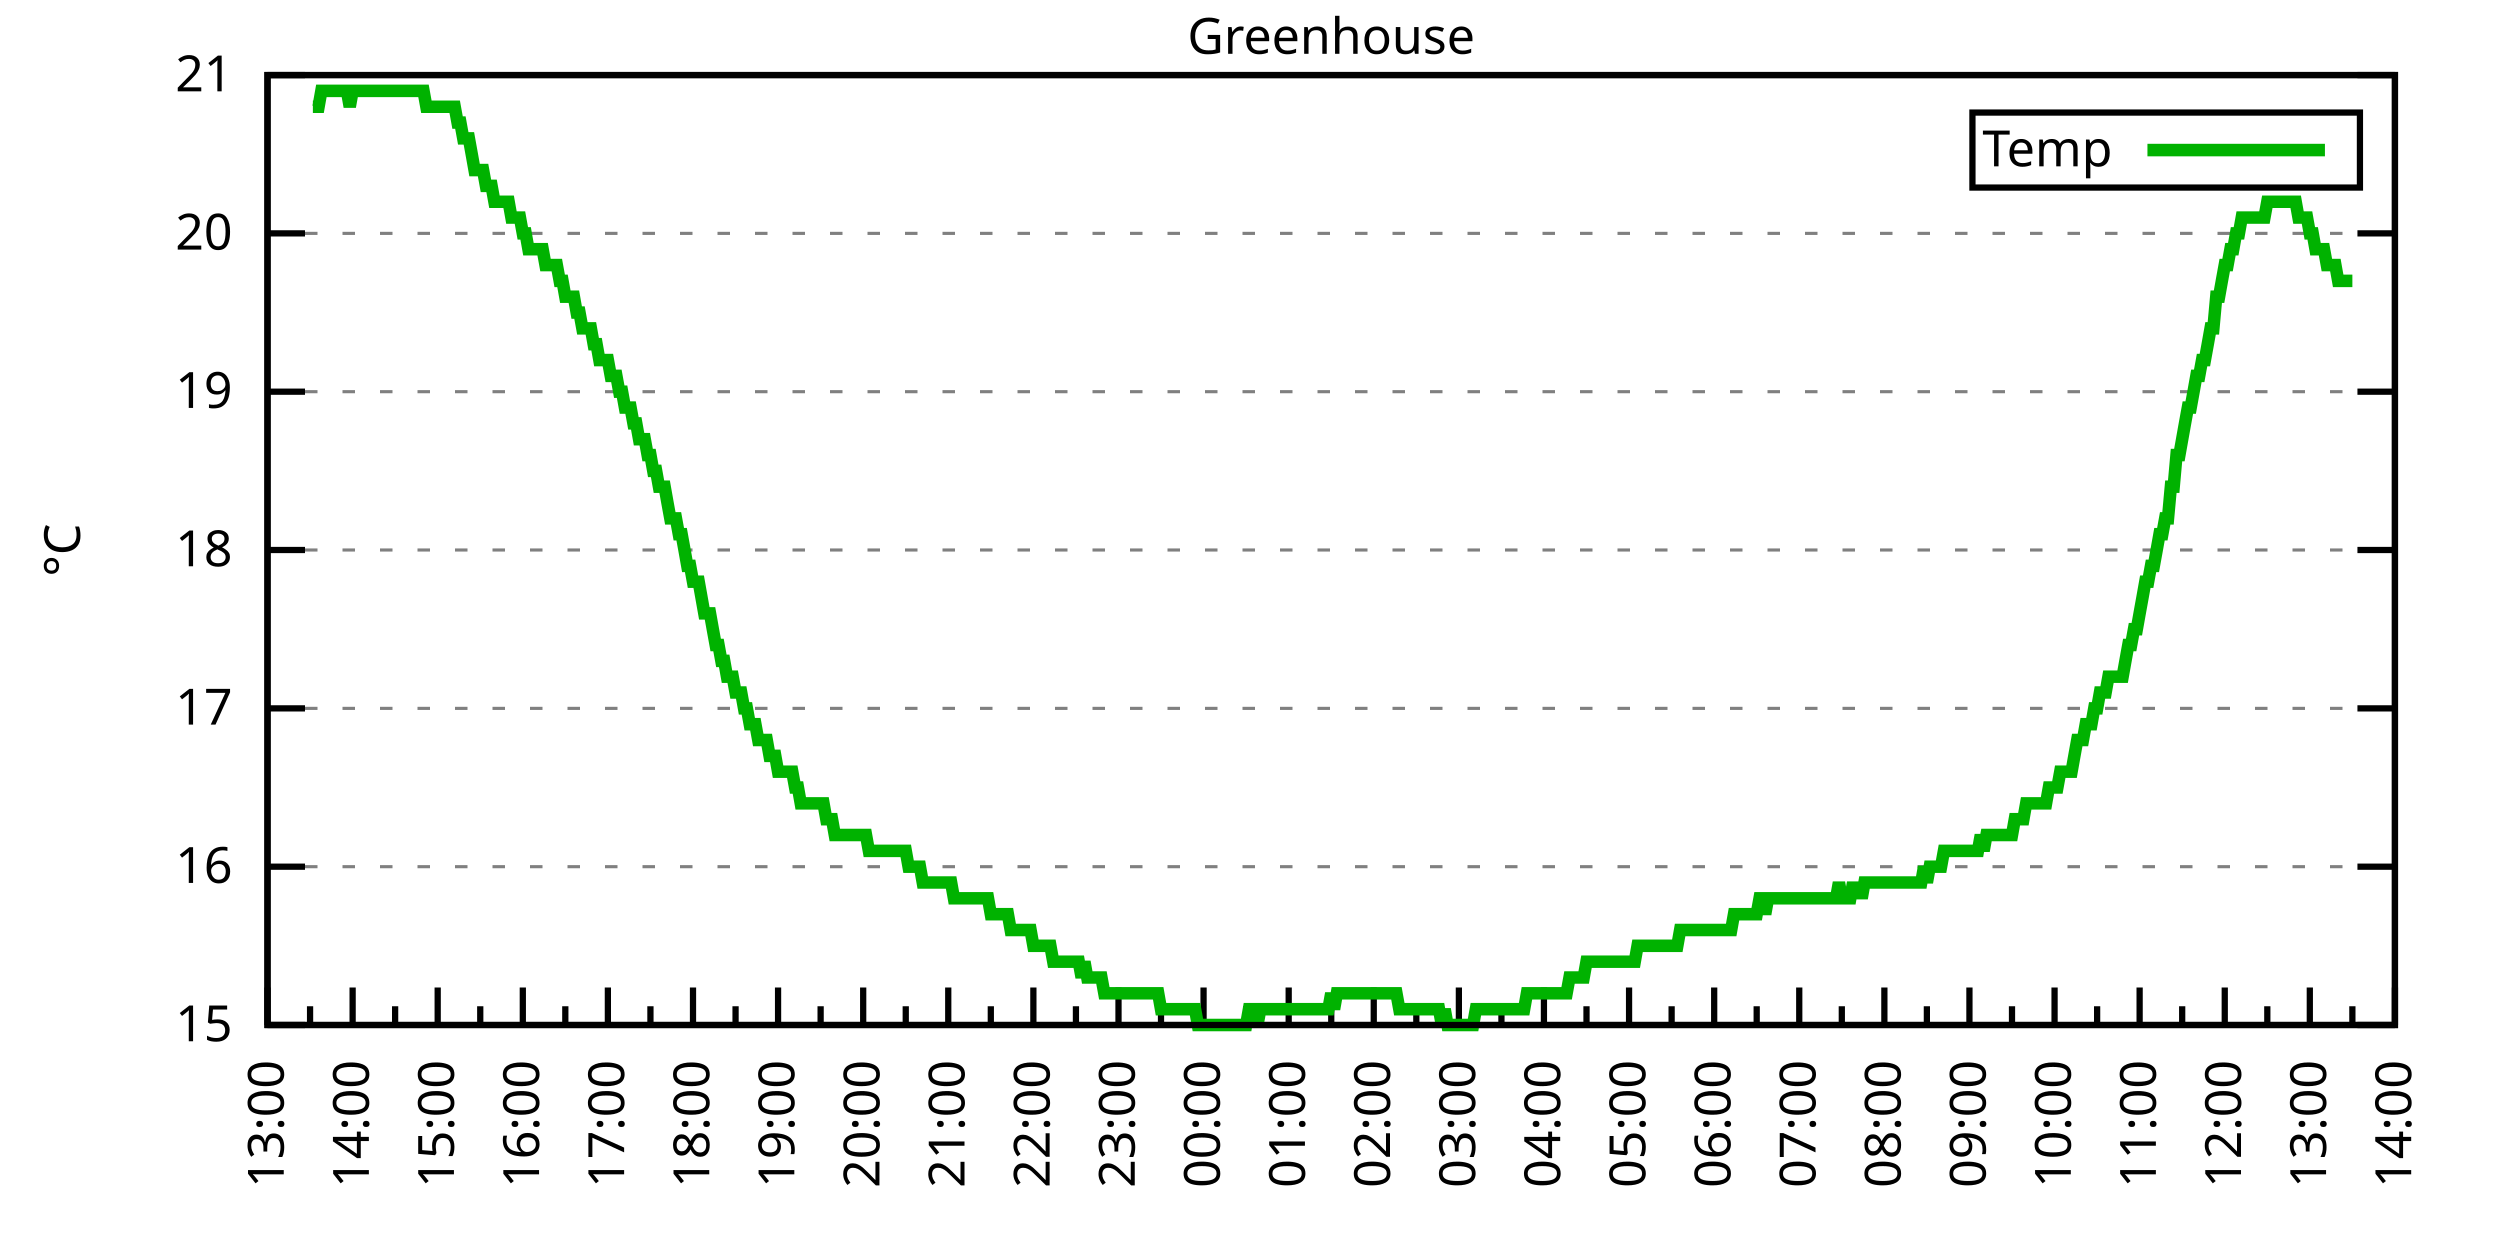
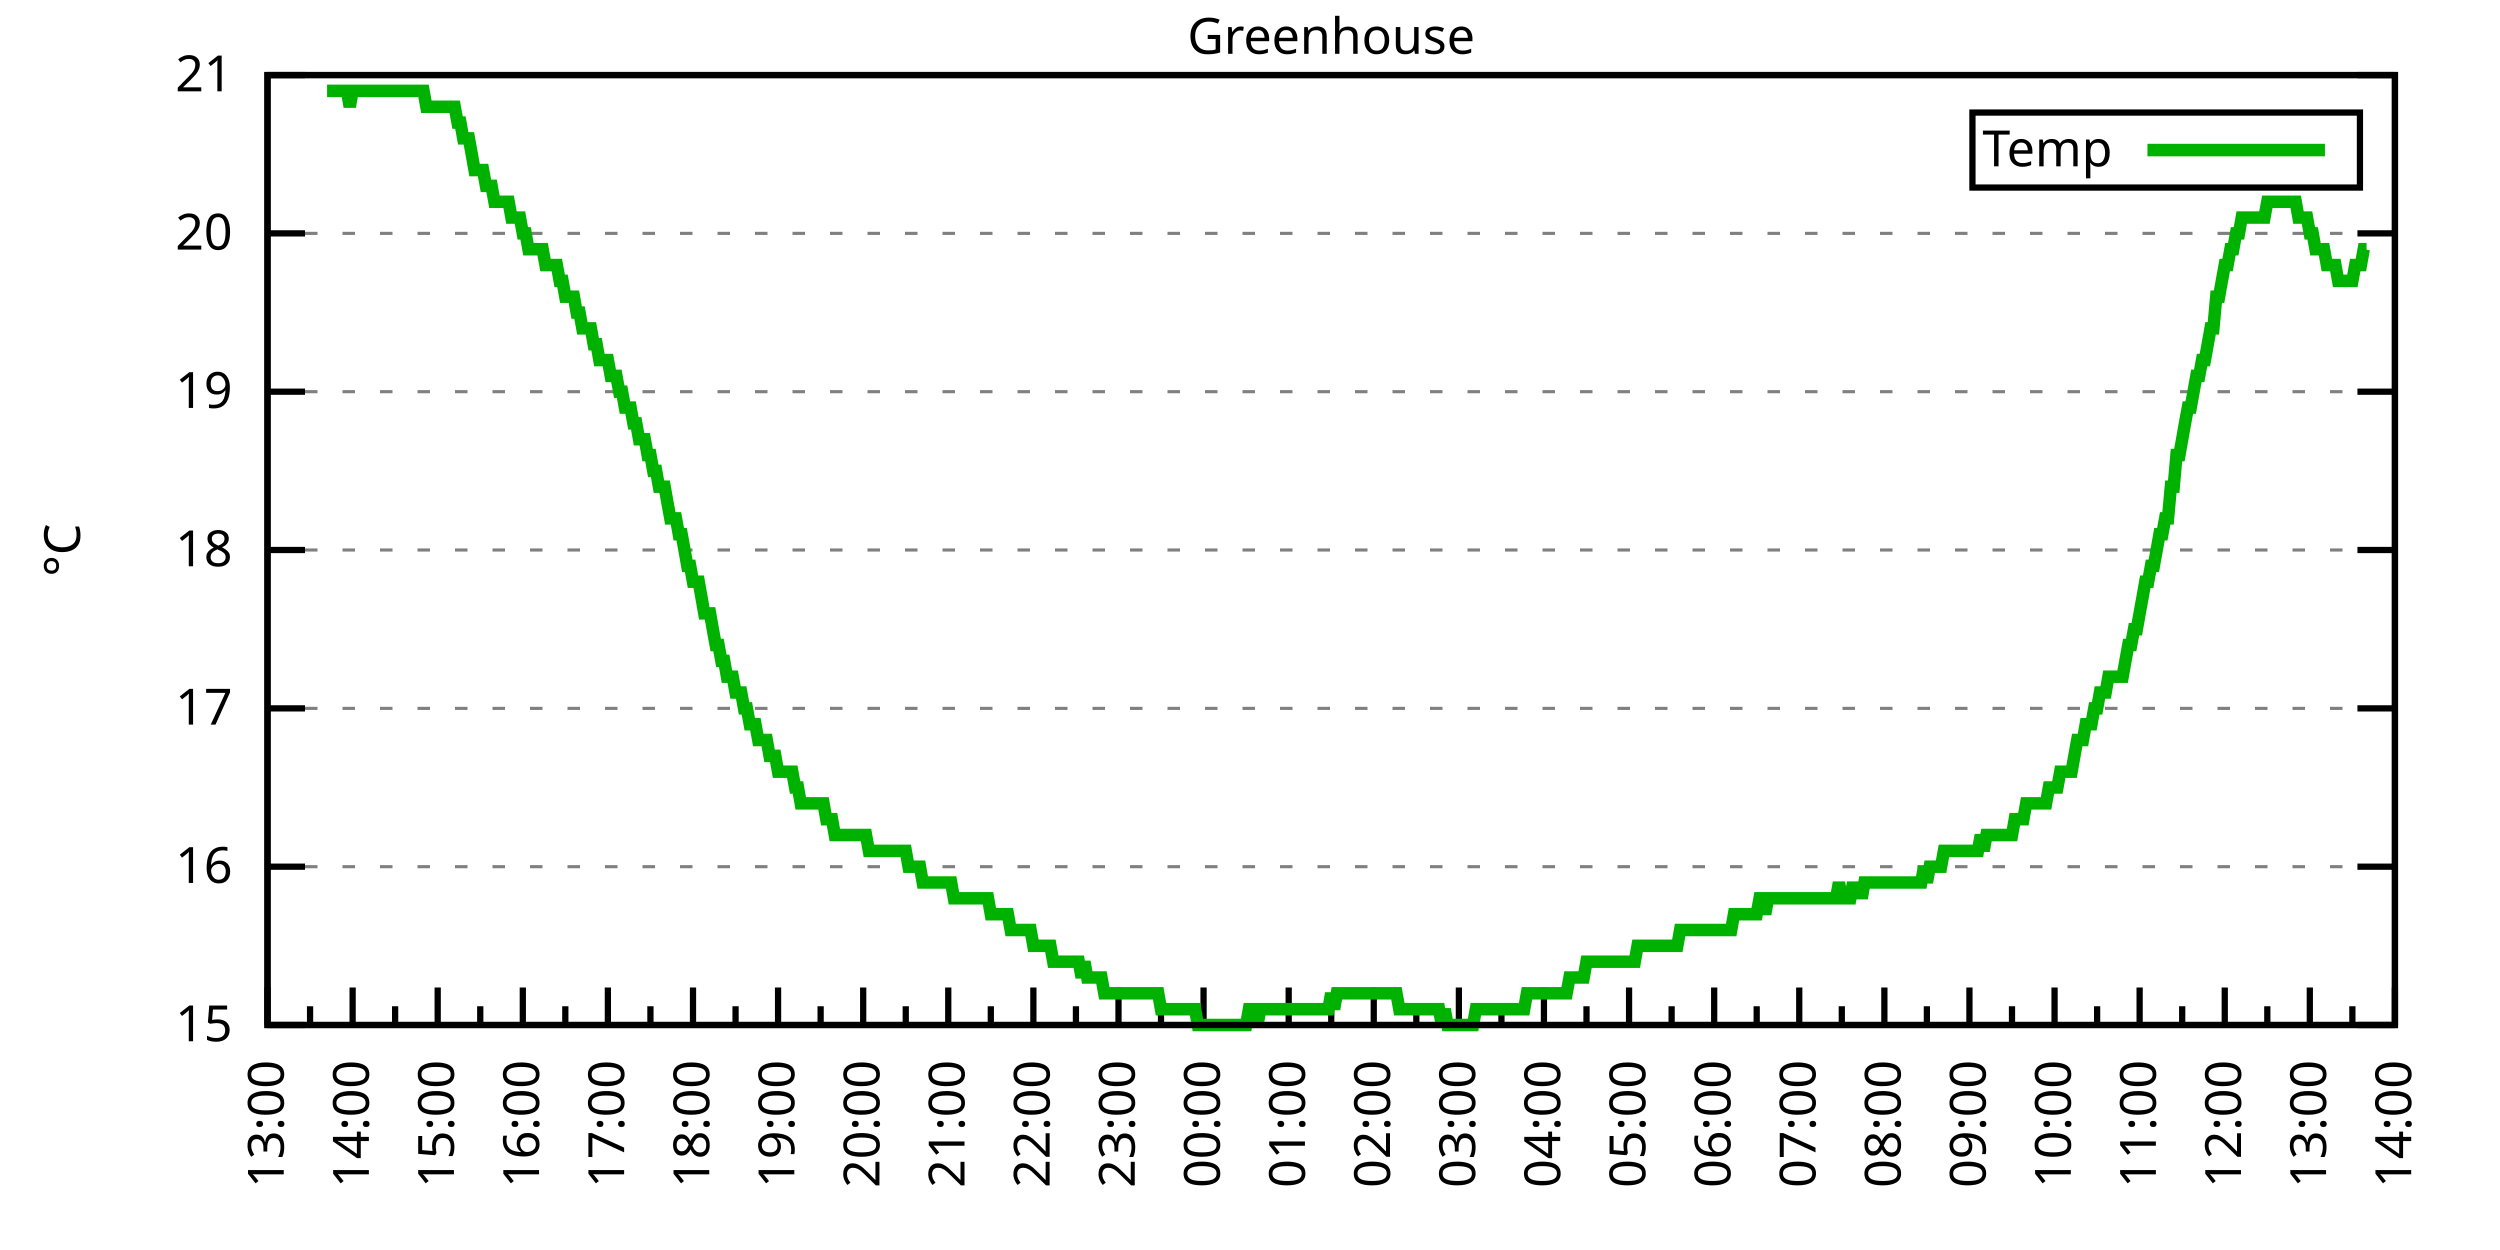
<svg xmlns="http://www.w3.org/2000/svg" xmlns:xlink="http://www.w3.org/1999/xlink" width="400" height="200" viewBox="0 0 400 200">
  <g id="gnuplot_canvas">
    <rect x="0" y="0" width="400" height="200" fill="none" />
    <defs>
      <circle id="gpDot" r="0.5" stroke-width="0.5" stroke="currentColor" />
      <path id="gpPt0" stroke-width="0.333" stroke="currentColor" d="M-1,0 h2 M0,-1 v2" />
      <path id="gpPt1" stroke-width="0.333" stroke="currentColor" d="M-1,-1 L1,1 M1,-1 L-1,1" />
      <path id="gpPt2" stroke-width="0.333" stroke="currentColor" d="M-1,0 L1,0 M0,-1 L0,1 M-1,-1 L1,1 M-1,1 L1,-1" />
      <rect id="gpPt3" stroke-width="0.333" stroke="currentColor" x="-1" y="-1" width="2" height="2" />
      <rect id="gpPt4" stroke-width="0.333" stroke="currentColor" fill="currentColor" x="-1" y="-1" width="2" height="2" />
      <circle id="gpPt5" stroke-width="0.333" stroke="currentColor" cx="0" cy="0" r="1" />
      <use xlink:href="#gpPt5" id="gpPt6" fill="currentColor" stroke="none" />
      <path id="gpPt7" stroke-width="0.333" stroke="currentColor" d="M0,-1.33 L-1.33,0.67 L1.33,0.67 z" />
      <use xlink:href="#gpPt7" id="gpPt8" fill="currentColor" stroke="none" />
      <use xlink:href="#gpPt7" id="gpPt9" stroke="currentColor" transform="rotate(180)" />
      <use xlink:href="#gpPt9" id="gpPt10" fill="currentColor" stroke="none" />
      <use xlink:href="#gpPt3" id="gpPt11" stroke="currentColor" transform="rotate(45)" />
      <use xlink:href="#gpPt11" id="gpPt12" fill="currentColor" stroke="none" />
      <path id="gpPt13" stroke-width="0.333" stroke="currentColor" d="M0,1.330 L1.265,0.411 L0.782,-1.067 L-0.782,-1.076 L-1.265,0.411 z" />
      <use xlink:href="#gpPt13" id="gpPt14" fill="currentColor" stroke="none" />
      <filter id="textbox" filterUnits="objectBoundingBox" x="0" y="0" height="1" width="1">
        <feFlood flood-color="white" flood-opacity="1" result="bgnd" />
        <feComposite in="SourceGraphic" in2="bgnd" operator="atop" />
      </filter>
      <filter id="greybox" filterUnits="objectBoundingBox" x="0" y="0" height="1" width="1">
        <feFlood flood-color="lightgrey" flood-opacity="1" result="grey" />
        <feComposite in="SourceGraphic" in2="grey" operator="atop" />
      </filter>
    </defs>
    <g fill="none" color="white" stroke="currentColor" stroke-width="1.00" stroke-linecap="butt" stroke-linejoin="miter">
</g>
    <g fill="none" color="black" stroke="currentColor" stroke-width="1.00" stroke-linecap="butt" stroke-linejoin="miter">
      <g stroke="none" shape-rendering="crispEdges">
        <polygon fill="rgb(255, 255, 255)" points="42.80,164.00 383.18,164.00 383.18,12.02 42.80,12.02 " />
      </g>
    </g>
    <g fill="none" color="black" stroke="currentColor" stroke-width="1.00" stroke-linecap="butt" stroke-linejoin="miter">
</g>
    <g fill="none" color="black" stroke="black" stroke-width="0.50" stroke-linecap="butt" stroke-linejoin="miter">
</g>
    <g fill="none" color="gray" stroke="currentColor" stroke-width="0.50" stroke-linecap="butt" stroke-linejoin="miter">
      <path stroke="gray" stroke-dasharray="2,4" class="gridline" d="M42.80,164.00 L383.19,164.00  " />
    </g>
    <g fill="none" color="gray" stroke="gray" stroke-width="1.00" stroke-linecap="butt" stroke-linejoin="miter">
</g>
    <g fill="none" color="black" stroke="currentColor" stroke-width="1.00" stroke-linecap="butt" stroke-linejoin="miter">
      <path stroke="black" d="M42.80,164.00 L48.80,164.00 M383.19,164.00 L377.19,164.00  " />
      <g transform="translate(37.20,166.60)" stroke="none" fill="black" font-family="Sans" font-size="8.00" text-anchor="end">
        <text>
          <tspan font-family="Sans"> 15</tspan>
        </text>
      </g>
    </g>
    <g fill="none" color="black" stroke="currentColor" stroke-width="1.00" stroke-linecap="butt" stroke-linejoin="miter">
</g>
    <g fill="none" color="black" stroke="black" stroke-width="0.50" stroke-linecap="butt" stroke-linejoin="miter">
</g>
    <g fill="none" color="gray" stroke="currentColor" stroke-width="0.50" stroke-linecap="butt" stroke-linejoin="miter">
      <path stroke="gray" stroke-dasharray="2,4" class="gridline" d="M42.80,138.67 L383.19,138.67  " />
    </g>
    <g fill="none" color="gray" stroke="gray" stroke-width="1.00" stroke-linecap="butt" stroke-linejoin="miter">
</g>
    <g fill="none" color="black" stroke="currentColor" stroke-width="1.00" stroke-linecap="butt" stroke-linejoin="miter">
      <path stroke="black" d="M42.80,138.67 L48.80,138.67 M383.19,138.67 L377.19,138.67  " />
      <g transform="translate(37.20,141.27)" stroke="none" fill="black" font-family="Sans" font-size="8.00" text-anchor="end">
        <text>
          <tspan font-family="Sans"> 16</tspan>
        </text>
      </g>
    </g>
    <g fill="none" color="black" stroke="currentColor" stroke-width="1.00" stroke-linecap="butt" stroke-linejoin="miter">
</g>
    <g fill="none" color="black" stroke="black" stroke-width="0.50" stroke-linecap="butt" stroke-linejoin="miter">
</g>
    <g fill="none" color="gray" stroke="currentColor" stroke-width="0.50" stroke-linecap="butt" stroke-linejoin="miter">
      <path stroke="gray" stroke-dasharray="2,4" class="gridline" d="M42.80,113.34 L383.19,113.34  " />
    </g>
    <g fill="none" color="gray" stroke="gray" stroke-width="1.00" stroke-linecap="butt" stroke-linejoin="miter">
</g>
    <g fill="none" color="black" stroke="currentColor" stroke-width="1.00" stroke-linecap="butt" stroke-linejoin="miter">
      <path stroke="black" d="M42.80,113.34 L48.80,113.34 M383.19,113.34 L377.19,113.34  " />
      <g transform="translate(37.20,115.94)" stroke="none" fill="black" font-family="Sans" font-size="8.00" text-anchor="end">
        <text>
          <tspan font-family="Sans"> 17</tspan>
        </text>
      </g>
    </g>
    <g fill="none" color="black" stroke="currentColor" stroke-width="1.00" stroke-linecap="butt" stroke-linejoin="miter">
</g>
    <g fill="none" color="black" stroke="black" stroke-width="0.50" stroke-linecap="butt" stroke-linejoin="miter">
</g>
    <g fill="none" color="gray" stroke="currentColor" stroke-width="0.50" stroke-linecap="butt" stroke-linejoin="miter">
      <path stroke="gray" stroke-dasharray="2,4" class="gridline" d="M42.80,88.00 L383.19,88.00  " />
    </g>
    <g fill="none" color="gray" stroke="gray" stroke-width="1.00" stroke-linecap="butt" stroke-linejoin="miter">
</g>
    <g fill="none" color="black" stroke="currentColor" stroke-width="1.00" stroke-linecap="butt" stroke-linejoin="miter">
      <path stroke="black" d="M42.80,88.00 L48.80,88.00 M383.19,88.00 L377.19,88.00  " />
      <g transform="translate(37.20,90.60)" stroke="none" fill="black" font-family="Sans" font-size="8.00" text-anchor="end">
        <text>
          <tspan font-family="Sans"> 18</tspan>
        </text>
      </g>
    </g>
    <g fill="none" color="black" stroke="currentColor" stroke-width="1.00" stroke-linecap="butt" stroke-linejoin="miter">
</g>
    <g fill="none" color="black" stroke="black" stroke-width="0.50" stroke-linecap="butt" stroke-linejoin="miter">
</g>
    <g fill="none" color="gray" stroke="currentColor" stroke-width="0.50" stroke-linecap="butt" stroke-linejoin="miter">
      <path stroke="gray" stroke-dasharray="2,4" class="gridline" d="M42.80,62.67 L383.19,62.67  " />
    </g>
    <g fill="none" color="gray" stroke="gray" stroke-width="1.00" stroke-linecap="butt" stroke-linejoin="miter">
</g>
    <g fill="none" color="black" stroke="currentColor" stroke-width="1.00" stroke-linecap="butt" stroke-linejoin="miter">
      <path stroke="black" d="M42.80,62.67 L48.80,62.67 M383.19,62.67 L377.19,62.67  " />
      <g transform="translate(37.20,65.27)" stroke="none" fill="black" font-family="Sans" font-size="8.00" text-anchor="end">
        <text>
          <tspan font-family="Sans"> 19</tspan>
        </text>
      </g>
    </g>
    <g fill="none" color="black" stroke="currentColor" stroke-width="1.00" stroke-linecap="butt" stroke-linejoin="miter">
</g>
    <g fill="none" color="black" stroke="black" stroke-width="0.50" stroke-linecap="butt" stroke-linejoin="miter">
</g>
    <g fill="none" color="gray" stroke="currentColor" stroke-width="0.50" stroke-linecap="butt" stroke-linejoin="miter">
      <path stroke="gray" stroke-dasharray="2,4" class="gridline" d="M42.80,37.34 L383.19,37.34  " />
    </g>
    <g fill="none" color="gray" stroke="gray" stroke-width="1.00" stroke-linecap="butt" stroke-linejoin="miter">
</g>
    <g fill="none" color="black" stroke="currentColor" stroke-width="1.00" stroke-linecap="butt" stroke-linejoin="miter">
      <path stroke="black" d="M42.80,37.34 L48.80,37.34 M383.19,37.34 L377.19,37.34  " />
      <g transform="translate(37.20,39.94)" stroke="none" fill="black" font-family="Sans" font-size="8.00" text-anchor="end">
        <text>
          <tspan font-family="Sans"> 20</tspan>
        </text>
      </g>
    </g>
    <g fill="none" color="black" stroke="currentColor" stroke-width="1.00" stroke-linecap="butt" stroke-linejoin="miter">
</g>
    <g fill="none" color="black" stroke="black" stroke-width="0.50" stroke-linecap="butt" stroke-linejoin="miter">
</g>
    <g fill="none" color="gray" stroke="currentColor" stroke-width="0.50" stroke-linecap="butt" stroke-linejoin="miter">
      <path stroke="gray" stroke-dasharray="2,4" class="gridline" d="M42.80,12.01 L383.19,12.01  " />
    </g>
    <g fill="none" color="gray" stroke="gray" stroke-width="1.00" stroke-linecap="butt" stroke-linejoin="miter">
</g>
    <g fill="none" color="black" stroke="currentColor" stroke-width="1.00" stroke-linecap="butt" stroke-linejoin="miter">
      <path stroke="black" d="M42.80,12.01 L48.80,12.01 M383.19,12.01 L377.19,12.01  " />
      <g transform="translate(37.20,14.61)" stroke="none" fill="black" font-family="Sans" font-size="8.00" text-anchor="end">
        <text>
          <tspan font-family="Sans"> 21</tspan>
        </text>
      </g>
    </g>
    <g fill="none" color="black" stroke="currentColor" stroke-width="1.00" stroke-linecap="butt" stroke-linejoin="miter">
      <path stroke="black" d="M42.80,164.00 L42.80,158.00  " />
      <g transform="translate(45.40,169.60) rotate(270)" stroke="none" fill="black" font-family="Sans" font-size="8.00" text-anchor="end">
        <text>
          <tspan font-family="Sans">13:00</tspan>
        </text>
      </g>
    </g>
    <g fill="none" color="black" stroke="currentColor" stroke-width="1.00" stroke-linecap="butt" stroke-linejoin="miter">
      <path stroke="black" d="M49.61,164.00 L49.61,161.00 M56.42,164.00 L56.42,158.00  " />
      <g transform="translate(59.02,169.60) rotate(270)" stroke="none" fill="black" font-family="Sans" font-size="8.00" text-anchor="end">
        <text>
          <tspan font-family="Sans">14:00</tspan>
        </text>
      </g>
    </g>
    <g fill="none" color="black" stroke="currentColor" stroke-width="1.00" stroke-linecap="butt" stroke-linejoin="miter">
      <path stroke="black" d="M63.22,164.00 L63.22,161.00 M70.03,164.00 L70.03,158.00  " />
      <g transform="translate(72.63,169.60) rotate(270)" stroke="none" fill="black" font-family="Sans" font-size="8.00" text-anchor="end">
        <text>
          <tspan font-family="Sans">15:00</tspan>
        </text>
      </g>
    </g>
    <g fill="none" color="black" stroke="currentColor" stroke-width="1.00" stroke-linecap="butt" stroke-linejoin="miter">
      <path stroke="black" d="M76.84,164.00 L76.84,161.00 M83.65,164.00 L83.65,158.00  " />
      <g transform="translate(86.25,169.60) rotate(270)" stroke="none" fill="black" font-family="Sans" font-size="8.00" text-anchor="end">
        <text>
          <tspan font-family="Sans">16:00</tspan>
        </text>
      </g>
    </g>
    <g fill="none" color="black" stroke="currentColor" stroke-width="1.00" stroke-linecap="butt" stroke-linejoin="miter">
      <path stroke="black" d="M90.45,164.00 L90.45,161.00 M97.26,164.00 L97.26,158.00  " />
      <g transform="translate(99.86,169.60) rotate(270)" stroke="none" fill="black" font-family="Sans" font-size="8.00" text-anchor="end">
        <text>
          <tspan font-family="Sans">17:00</tspan>
        </text>
      </g>
    </g>
    <g fill="none" color="black" stroke="currentColor" stroke-width="1.00" stroke-linecap="butt" stroke-linejoin="miter">
      <path stroke="black" d="M104.07,164.00 L104.07,161.00 M110.88,164.00 L110.88,158.00  " />
      <g transform="translate(113.48,169.60) rotate(270)" stroke="none" fill="black" font-family="Sans" font-size="8.00" text-anchor="end">
        <text>
          <tspan font-family="Sans">18:00</tspan>
        </text>
      </g>
    </g>
    <g fill="none" color="black" stroke="currentColor" stroke-width="1.00" stroke-linecap="butt" stroke-linejoin="miter">
      <path stroke="black" d="M117.69,164.00 L117.69,161.00 M124.49,164.00 L124.49,158.00  " />
      <g transform="translate(127.09,169.60) rotate(270)" stroke="none" fill="black" font-family="Sans" font-size="8.00" text-anchor="end">
        <text>
          <tspan font-family="Sans">19:00</tspan>
        </text>
      </g>
    </g>
    <g fill="none" color="black" stroke="currentColor" stroke-width="1.00" stroke-linecap="butt" stroke-linejoin="miter">
      <path stroke="black" d="M131.30,164.00 L131.30,161.00 M138.11,164.00 L138.11,158.00  " />
      <g transform="translate(140.71,169.60) rotate(270)" stroke="none" fill="black" font-family="Sans" font-size="8.00" text-anchor="end">
        <text>
          <tspan font-family="Sans">20:00</tspan>
        </text>
      </g>
    </g>
    <g fill="none" color="black" stroke="currentColor" stroke-width="1.00" stroke-linecap="butt" stroke-linejoin="miter">
      <path stroke="black" d="M144.92,164.00 L144.92,161.00 M151.72,164.00 L151.72,158.00  " />
      <g transform="translate(154.32,169.60) rotate(270)" stroke="none" fill="black" font-family="Sans" font-size="8.00" text-anchor="end">
        <text>
          <tspan font-family="Sans">21:00</tspan>
        </text>
      </g>
    </g>
    <g fill="none" color="black" stroke="currentColor" stroke-width="1.00" stroke-linecap="butt" stroke-linejoin="miter">
      <path stroke="black" d="M158.53,164.00 L158.53,161.00 M165.34,164.00 L165.34,158.00  " />
      <g transform="translate(167.94,169.60) rotate(270)" stroke="none" fill="black" font-family="Sans" font-size="8.00" text-anchor="end">
        <text>
          <tspan font-family="Sans">22:00</tspan>
        </text>
      </g>
    </g>
    <g fill="none" color="black" stroke="currentColor" stroke-width="1.00" stroke-linecap="butt" stroke-linejoin="miter">
      <path stroke="black" d="M172.15,164.00 L172.15,161.00 M178.96,164.00 L178.96,158.00  " />
      <g transform="translate(181.56,169.60) rotate(270)" stroke="none" fill="black" font-family="Sans" font-size="8.00" text-anchor="end">
        <text>
          <tspan font-family="Sans">23:00</tspan>
        </text>
      </g>
    </g>
    <g fill="none" color="black" stroke="currentColor" stroke-width="1.00" stroke-linecap="butt" stroke-linejoin="miter">
      <path stroke="black" d="M185.76,164.00 L185.76,161.00 M192.57,164.00 L192.57,158.00  " />
      <g transform="translate(195.17,169.60) rotate(270)" stroke="none" fill="black" font-family="Sans" font-size="8.00" text-anchor="end">
        <text>
          <tspan font-family="Sans">00:00</tspan>
        </text>
      </g>
    </g>
    <g fill="none" color="black" stroke="currentColor" stroke-width="1.00" stroke-linecap="butt" stroke-linejoin="miter">
      <path stroke="black" d="M199.38,164.00 L199.38,161.00 M206.19,164.00 L206.19,158.00  " />
      <g transform="translate(208.79,169.60) rotate(270)" stroke="none" fill="black" font-family="Sans" font-size="8.00" text-anchor="end">
        <text>
          <tspan font-family="Sans">01:00</tspan>
        </text>
      </g>
    </g>
    <g fill="none" color="black" stroke="currentColor" stroke-width="1.00" stroke-linecap="butt" stroke-linejoin="miter">
      <path stroke="black" d="M213.00,164.00 L213.00,161.00 M219.80,164.00 L219.80,158.00  " />
      <g transform="translate(222.40,169.60) rotate(270)" stroke="none" fill="black" font-family="Sans" font-size="8.00" text-anchor="end">
        <text>
          <tspan font-family="Sans">02:00</tspan>
        </text>
      </g>
    </g>
    <g fill="none" color="black" stroke="currentColor" stroke-width="1.00" stroke-linecap="butt" stroke-linejoin="miter">
      <path stroke="black" d="M226.61,164.00 L226.61,161.00 M233.42,164.00 L233.42,158.00  " />
      <g transform="translate(236.02,169.60) rotate(270)" stroke="none" fill="black" font-family="Sans" font-size="8.00" text-anchor="end">
        <text>
          <tspan font-family="Sans">03:00</tspan>
        </text>
      </g>
    </g>
    <g fill="none" color="black" stroke="currentColor" stroke-width="1.00" stroke-linecap="butt" stroke-linejoin="miter">
      <path stroke="black" d="M240.23,164.00 L240.23,161.00 M247.03,164.00 L247.03,158.00  " />
      <g transform="translate(249.63,169.60) rotate(270)" stroke="none" fill="black" font-family="Sans" font-size="8.00" text-anchor="end">
        <text>
          <tspan font-family="Sans">04:00</tspan>
        </text>
      </g>
    </g>
    <g fill="none" color="black" stroke="currentColor" stroke-width="1.00" stroke-linecap="butt" stroke-linejoin="miter">
      <path stroke="black" d="M253.84,164.00 L253.84,161.00 M260.65,164.00 L260.65,158.00  " />
      <g transform="translate(263.25,169.60) rotate(270)" stroke="none" fill="black" font-family="Sans" font-size="8.00" text-anchor="end">
        <text>
          <tspan font-family="Sans">05:00</tspan>
        </text>
      </g>
    </g>
    <g fill="none" color="black" stroke="currentColor" stroke-width="1.00" stroke-linecap="butt" stroke-linejoin="miter">
      <path stroke="black" d="M267.46,164.00 L267.46,161.00 M274.27,164.00 L274.27,158.00  " />
      <g transform="translate(276.87,169.60) rotate(270)" stroke="none" fill="black" font-family="Sans" font-size="8.00" text-anchor="end">
        <text>
          <tspan font-family="Sans">06:00</tspan>
        </text>
      </g>
    </g>
    <g fill="none" color="black" stroke="currentColor" stroke-width="1.00" stroke-linecap="butt" stroke-linejoin="miter">
      <path stroke="black" d="M281.07,164.00 L281.07,161.00 M287.88,164.00 L287.88,158.00  " />
      <g transform="translate(290.48,169.60) rotate(270)" stroke="none" fill="black" font-family="Sans" font-size="8.00" text-anchor="end">
        <text>
          <tspan font-family="Sans">07:00</tspan>
        </text>
      </g>
    </g>
    <g fill="none" color="black" stroke="currentColor" stroke-width="1.00" stroke-linecap="butt" stroke-linejoin="miter">
      <path stroke="black" d="M294.69,164.00 L294.69,161.00 M301.50,164.00 L301.50,158.00  " />
      <g transform="translate(304.10,169.60) rotate(270)" stroke="none" fill="black" font-family="Sans" font-size="8.00" text-anchor="end">
        <text>
          <tspan font-family="Sans">08:00</tspan>
        </text>
      </g>
    </g>
    <g fill="none" color="black" stroke="currentColor" stroke-width="1.00" stroke-linecap="butt" stroke-linejoin="miter">
      <path stroke="black" d="M308.30,164.00 L308.30,161.00 M315.11,164.00 L315.11,158.00  " />
      <g transform="translate(317.71,169.60) rotate(270)" stroke="none" fill="black" font-family="Sans" font-size="8.00" text-anchor="end">
        <text>
          <tspan font-family="Sans">09:00</tspan>
        </text>
      </g>
    </g>
    <g fill="none" color="black" stroke="currentColor" stroke-width="1.00" stroke-linecap="butt" stroke-linejoin="miter">
      <path stroke="black" d="M321.92,164.00 L321.92,161.00 M328.73,164.00 L328.73,158.00  " />
      <g transform="translate(331.33,169.60) rotate(270)" stroke="none" fill="black" font-family="Sans" font-size="8.00" text-anchor="end">
        <text>
          <tspan font-family="Sans">10:00</tspan>
        </text>
      </g>
    </g>
    <g fill="none" color="black" stroke="currentColor" stroke-width="1.00" stroke-linecap="butt" stroke-linejoin="miter">
      <path stroke="black" d="M335.54,164.00 L335.54,161.00 M342.34,164.00 L342.34,158.00  " />
      <g transform="translate(344.94,169.60) rotate(270)" stroke="none" fill="black" font-family="Sans" font-size="8.00" text-anchor="end">
        <text>
          <tspan font-family="Sans">11:00</tspan>
        </text>
      </g>
    </g>
    <g fill="none" color="black" stroke="currentColor" stroke-width="1.00" stroke-linecap="butt" stroke-linejoin="miter">
      <path stroke="black" d="M349.15,164.00 L349.15,161.00 M355.96,164.00 L355.96,158.00  " />
      <g transform="translate(358.56,169.60) rotate(270)" stroke="none" fill="black" font-family="Sans" font-size="8.00" text-anchor="end">
        <text>
          <tspan font-family="Sans">12:00</tspan>
        </text>
      </g>
    </g>
    <g fill="none" color="black" stroke="currentColor" stroke-width="1.00" stroke-linecap="butt" stroke-linejoin="miter">
      <path stroke="black" d="M362.77,164.00 L362.77,161.00 M369.57,164.00 L369.57,158.00  " />
      <g transform="translate(372.17,169.60) rotate(270)" stroke="none" fill="black" font-family="Sans" font-size="8.00" text-anchor="end">
        <text>
          <tspan font-family="Sans">13:00</tspan>
        </text>
      </g>
    </g>
    <g fill="none" color="black" stroke="currentColor" stroke-width="1.00" stroke-linecap="butt" stroke-linejoin="miter">
      <path stroke="black" d="M376.38,164.00 L376.38,161.00 M383.19,164.00 L383.19,158.00  " />
      <g transform="translate(385.79,169.60) rotate(270)" stroke="none" fill="black" font-family="Sans" font-size="8.00" text-anchor="end">
        <text>
          <tspan font-family="Sans">14:00</tspan>
        </text>
      </g>
    </g>
    <g fill="none" color="black" stroke="currentColor" stroke-width="1.00" stroke-linecap="butt" stroke-linejoin="miter">
</g>
    <g fill="none" color="black" stroke="currentColor" stroke-width="1.00" stroke-linecap="butt" stroke-linejoin="miter">
      <path stroke="black" d="M42.80,12.01 L42.80,164.00 L383.19,164.00 L383.19,12.01 L42.80,12.01 Z  " />
    </g>
    <g fill="none" color="black" stroke="currentColor" stroke-width="1.00" stroke-linecap="butt" stroke-linejoin="miter">
      <g transform="translate(12.80,88.01) rotate(270)" stroke="none" fill="black" font-family="Sans" font-size="8.00" text-anchor="middle">
        <text>
          <tspan font-family="Sans">°C</tspan>
        </text>
      </g>
    </g>
    <g fill="none" color="black" stroke="currentColor" stroke-width="1.00" stroke-linecap="butt" stroke-linejoin="miter">
</g>
    <g fill="none" color="black" stroke="currentColor" stroke-width="1.00" stroke-linecap="butt" stroke-linejoin="miter">
      <path stroke="black" d="M315.59,30.01 L315.59,18.01 L377.59,18.01 L377.59,30.01 L315.59,30.01 Z  " />
    </g>
    <g id="Greenhouse_plot_1">
      <g fill="none" color="white" stroke="black" stroke-width="2.00" stroke-linecap="butt" stroke-linejoin="miter">
</g>
      <g fill="none" color="black" stroke="currentColor" stroke-width="2.00" stroke-linecap="butt" stroke-linejoin="miter">
        <g transform="translate(337.99,26.61)" stroke="none" fill="black" font-family="Sans" font-size="8.00" text-anchor="end">
          <text>
            <tspan font-family="Sans">Temp</tspan>
          </text>
        </g>
      </g>
      <g fill="none" color="black" stroke="currentColor" stroke-width="2.00" stroke-linecap="butt" stroke-linejoin="miter">
-         <path stroke="rgb(  0, 178,   0)" d="M343.59,24.01 L371.99,24.01 M50.06,17.08 L50.52,17.08 L50.97,17.08 L51.42,14.54 L51.88,14.54 L52.33,14.54   L52.78,14.54 L53.24,14.54 L53.69,14.54 L54.15,14.54 L54.60,14.54 L55.05,14.54 L55.51,14.54 L55.96,17.08   L56.42,14.54 L56.87,14.54 L57.32,14.54 L57.78,14.54 L58.23,14.54 L58.68,14.54 L59.14,14.54 L59.59,14.54   L60.05,14.54 L60.50,14.54 L60.95,14.54 L61.41,14.54 L61.86,14.54 L62.32,14.54 L62.77,14.54 L63.22,14.54   L63.68,14.54 L64.13,14.54 L64.58,14.54 L65.04,14.54 L65.49,14.54 L65.95,14.54 L66.40,14.54 L66.85,14.54   L67.31,14.54 L67.76,14.54 L68.22,17.08 L68.67,17.08 L69.12,17.08 L69.58,17.08 L70.03,17.08 L70.49,17.08   L70.94,17.08 L71.39,17.08 L71.85,17.08 L72.30,17.08 L72.75,17.08 L73.21,19.61 L73.66,19.61 L74.12,22.14   L74.57,22.14 L75.02,22.14 L75.48,24.68 L75.93,27.21 L76.39,27.21 L76.84,27.21 L77.29,27.21 L77.75,29.74   L78.20,29.74 L78.65,29.74 L79.11,32.28 L79.56,32.28 L80.02,32.28 L80.47,32.28 L80.92,32.28 L81.38,32.28   L81.83,34.81 L82.29,34.81 L82.74,34.81 L83.19,34.81 L83.65,37.34 L84.10,37.34 L84.55,39.87 L85.01,39.87   L85.46,39.87 L85.92,39.87 L86.37,39.87 L86.82,39.87 L87.28,42.41 L87.73,42.41 L88.19,42.41 L88.64,42.41   L89.09,42.41 L89.55,44.94 L90.00,44.94 L90.45,47.47 L90.91,47.47 L91.36,47.47 L91.82,47.47 L92.27,50.01   L92.72,50.01 L93.18,52.54 L93.63,52.54 L94.09,52.54 L94.54,52.54 L94.99,55.07 L95.45,55.07 L95.90,57.61   L96.35,57.61 L96.81,57.61 L97.26,57.61 L97.72,60.14 L98.17,60.14 L98.62,60.14 L99.08,62.67 L99.53,62.67   L99.99,65.21 L100.44,65.21 L100.89,65.21 L101.35,67.74 L101.80,67.74 L102.25,70.27 L102.71,70.27 L103.16,70.27   L103.62,72.81 L104.07,72.81 L104.52,75.34 L104.98,75.34 L105.43,77.87 L105.89,77.87 L106.34,77.87 L106.79,80.41   L107.25,82.94 L107.70,82.94 L108.15,82.94 L108.61,85.47 L109.06,85.47 L109.52,88.00 L109.97,90.54 L110.42,90.54   L110.88,93.07 L111.33,93.07 L111.79,93.07 L112.24,95.60 L112.69,98.14 L113.15,98.14 L113.60,98.14 L114.05,100.67   L114.51,103.20 L114.96,103.20 L115.42,105.74 L115.87,105.74 L116.32,108.27 L116.78,108.27 L117.23,108.27 L117.69,110.80   L118.14,110.80 L118.59,110.80 L119.05,113.34 L119.50,113.34 L119.96,115.87 L120.41,115.87 L120.86,115.87 L121.32,118.40   L121.77,118.40 L122.22,118.40 L122.68,118.40 L123.13,120.94 L123.59,120.94 L124.04,120.94 L124.49,123.47 L124.95,123.47   L125.40,123.47 L125.86,123.47 L126.31,123.47 L126.76,123.47 L127.22,126.00 L127.67,126.00 L128.12,128.54 L128.58,128.54   L129.03,128.54 L129.49,128.54 L129.94,128.54 L130.39,128.54 L130.85,128.54 L131.30,128.54 L131.76,128.54 L132.21,131.07   L132.66,131.07 L133.12,131.07 L133.57,133.60 L134.02,133.60 L134.48,133.60 L134.93,133.60 L135.39,133.60 L135.84,133.60   L136.29,133.60 L136.75,133.60 L137.20,133.60 L137.66,133.60 L138.11,133.60 L138.56,133.60 L139.02,136.14 L139.47,136.14   L139.92,136.14 L140.38,136.14 L140.83,136.14 L141.29,136.14 L141.74,136.14 L142.19,136.14 L142.65,136.14 L143.10,136.14   L143.56,136.14 L144.01,136.14 L144.46,136.14 L144.92,136.14 L145.37,138.67 L145.82,138.67 L146.28,138.67 L146.73,138.67   L147.19,138.67 L147.64,141.20 L148.09,141.20 L148.55,141.20 L149.00,141.20 L149.46,141.20 L149.91,141.20 L150.36,141.20   L150.82,141.20 L151.27,141.20 L151.72,141.20 L152.18,141.20 L152.63,143.73 L153.09,143.73 L153.54,143.73 L153.99,143.73   L154.45,143.73 L154.90,143.73 L155.36,143.73 L155.81,143.73 L156.26,143.73 L156.72,143.73 L157.17,143.73 L157.62,143.73   L158.08,143.73 L158.53,146.27 L158.99,146.27 L159.44,146.27 L159.89,146.27 L160.35,146.27 L160.80,146.27 L161.26,146.27   L161.71,148.80 L162.16,148.80 L162.62,148.80 L163.07,148.80 L163.52,148.80 L163.98,148.80 L164.43,148.80 L164.89,148.80   L165.34,151.33 L165.79,151.33 L166.25,151.33 L166.70,151.33 L167.16,151.33 L167.61,151.33 L168.06,151.33 L168.52,153.87   L168.97,153.87 L169.43,153.87 L169.88,153.87 L170.33,153.87 L170.79,153.87 L171.24,153.87 L171.69,153.87 L172.15,153.87   L172.60,153.87 L173.06,156.40 L173.51,153.87 L173.96,156.40 L174.42,156.40 L174.87,156.40 L175.33,156.40 L175.78,156.40   L176.23,156.40 L176.69,158.93 L177.14,158.93 L177.59,158.93 L178.05,158.93 L178.50,158.93 L178.96,158.93 L179.41,158.93   L179.86,158.93 L180.32,158.93 L180.77,158.93 L181.23,158.93 L181.68,158.93 L182.13,158.93 L182.59,158.93 L183.04,158.93   L183.49,158.93 L183.95,158.93 L184.40,158.93 L184.86,158.93 L185.31,158.93 L185.76,161.47 L186.22,161.47 L186.67,161.47   L187.13,161.47 L187.58,161.47 L188.03,161.47 L188.49,161.47 L188.94,161.47 L189.39,161.47 L189.85,161.47 L190.30,161.47   L190.76,161.47 L191.21,161.47 L191.66,164.00 L192.12,164.00 L192.57,164.00 L193.03,164.00 L193.48,164.00 L193.93,164.00   L194.39,164.00 L194.84,164.00 L195.29,164.00 L195.75,164.00 L196.20,164.00 L196.66,164.00 L197.11,164.00 L197.56,164.00   L198.02,164.00 L198.47,164.00 L198.93,164.00 L199.38,164.00 L199.83,161.47 L200.29,161.47 L200.74,161.47 L201.19,164.00   L201.65,161.47 L202.10,161.47 L202.56,161.47 L203.01,161.47 L203.46,161.47 L203.92,161.47 L204.37,161.47 L204.83,161.47   L205.28,161.47 L205.73,161.47 L206.19,161.47 L206.64,161.47 L207.09,161.47 L207.55,161.47 L208.00,161.47 L208.46,161.47   L208.91,161.47 L209.36,161.47 L209.82,161.47 L210.27,161.47 L210.73,161.47 L211.18,161.47 L211.63,161.47 L212.09,161.47   L212.54,161.47 L213.00,158.93 L213.45,161.47 L213.90,158.93 L214.36,158.93 L214.81,158.93 L215.26,158.93 L215.72,158.93   L216.17,158.93 L216.63,158.93 L217.08,158.93 L217.53,158.93 L217.99,158.93 L218.44,158.93 L218.90,158.93 L219.35,158.93   L219.80,158.93 L220.26,158.93 L220.71,158.93 L221.16,158.93 L221.62,158.93 L222.07,158.93 L222.53,158.93 L222.98,158.93   L223.43,158.93 L223.89,161.47 L224.34,161.47 L224.80,161.47 L225.25,161.47 L225.70,161.47 L226.16,161.47 L226.61,161.47   L227.06,161.47 L227.52,161.47 L227.97,161.47 L228.43,161.47 L228.88,161.47 L229.33,161.47 L229.79,161.47 L230.24,161.47   L230.70,164.00 L231.15,161.47 L231.60,164.00 L232.06,164.00 L232.51,164.00 L232.96,164.00 L233.42,164.00 L233.87,164.00   L234.33,164.00 L234.78,164.00 L235.23,164.00 L235.69,164.00 L236.14,161.47 L236.60,161.47 L237.05,161.47 L237.50,161.47   L237.96,161.47 L238.41,161.47 L238.86,161.47 L239.32,161.47 L239.77,161.47 L240.23,161.47 L240.68,161.47 L241.13,161.47   L241.59,161.47 L242.04,161.47 L242.50,161.47 L242.95,161.47 L243.40,161.47 L243.86,161.47 L244.31,158.93 L244.76,158.93   L245.22,158.93 L245.67,158.93 L246.13,158.93 L246.58,158.93 L247.03,158.93 L247.49,158.93 L247.94,158.93 L248.40,158.93   L248.85,158.93 L249.30,158.93 L249.76,158.93 L250.21,158.93 L250.66,158.93 L251.12,156.40 L251.57,156.40 L252.03,156.40   L252.48,156.40 L252.93,156.40 L253.39,156.40 L253.84,153.87 L254.30,153.87 L254.75,153.87 L255.20,153.87 L255.66,153.87   L256.11,153.87 L256.56,153.87 L257.02,153.87 L257.47,153.87 L257.93,153.87 L258.38,153.87 L258.83,153.87 L259.29,153.87   L259.74,153.87 L260.20,153.87 L260.65,153.87 L261.10,153.87 L261.56,153.87 L262.01,151.33 L262.47,151.33 L262.92,151.33   L263.37,151.33 L263.83,151.33 L264.28,151.33 L264.73,151.33 L265.19,151.33 L265.64,151.33 L266.10,151.33 L266.55,151.33   L267.00,151.33 L267.46,151.33 L267.91,151.33 L268.37,151.33 L268.82,148.80 L269.27,148.80 L269.73,148.80 L270.18,148.80   L270.63,148.80 L271.09,148.80 L271.54,148.80 L272.00,148.80 L272.45,148.80 L272.90,148.80 L273.36,148.80 L273.81,148.80   L274.27,148.80 L274.72,148.80 L275.17,148.80 L275.63,148.80 L276.08,148.80 L276.53,148.80 L276.99,148.80 L277.44,146.27   L277.90,146.27 L278.35,146.27 L278.80,146.27 L279.26,146.27 L279.71,146.27 L280.17,146.27 L280.62,146.27 L281.07,146.27   L281.53,143.73 L281.98,143.73 L282.43,146.27 L282.89,143.73 L283.34,143.73 L283.80,143.73 L284.25,143.73 L284.70,143.73   L285.16,143.73 L285.61,143.73 L286.07,143.73 L286.52,143.73 L286.97,143.73 L287.43,143.73 L287.88,143.73 L288.33,143.73   L288.79,143.73 L289.24,143.73 L289.70,143.73 L290.15,143.73 L290.60,143.73 L291.06,143.73 L291.51,143.73 L291.97,143.73   L292.42,143.73 L292.87,143.73 L293.33,143.73 L293.78,143.73 L294.23,141.20 L294.69,143.73 L295.14,143.73 L295.60,143.73   L296.05,143.73 L296.50,141.20 L296.96,143.73 L297.41,141.20 L297.87,143.73 L298.32,141.20 L298.77,141.20 L299.23,141.20   L299.68,141.20 L300.13,141.20 L300.59,141.20 L301.04,141.20 L301.50,141.20 L301.95,141.20 L302.40,141.20 L302.86,141.20   L303.31,141.20 L303.77,141.20 L304.22,141.20 L304.67,141.20 L305.13,141.20 L305.58,141.20 L306.03,141.20 L306.49,141.20   L306.94,141.20 L307.40,141.20 L307.85,138.67 L308.30,141.20 L308.76,138.67 L309.21,138.67 L309.67,138.67 L310.12,138.67   L310.57,138.67 L311.03,136.14 L311.48,136.14 L311.94,136.14 L312.39,136.14 L312.84,136.14 L313.30,136.14 L313.75,136.14   L314.20,136.14 L314.66,136.14 L315.11,136.14 L315.57,136.14 L316.02,136.14 L316.47,136.14 L316.93,133.60 L317.38,136.14   L317.84,133.60 L318.29,133.60 L318.74,133.60 L319.20,133.60 L319.65,133.60 L320.10,133.60 L320.56,133.60 L321.01,133.60   L321.47,133.60 L321.92,133.60 L322.37,131.07 L322.83,131.07 L323.28,131.07 L323.74,131.07 L324.19,128.54 L324.64,128.54   L325.10,128.54 L325.55,128.54 L326.00,128.54 L326.46,128.54 L326.91,128.54 L327.37,128.54 L327.82,126.00 L328.27,126.00   L328.73,126.00 L329.18,126.00 L329.64,123.47 L330.09,123.47 L330.54,123.47 L331.00,123.47 L331.45,123.47 L331.90,120.94   L332.36,118.40 L332.81,118.40 L333.27,118.40 L333.72,115.87 L334.17,115.87 L334.63,115.87 L335.08,113.34 L335.54,113.34   L335.99,110.80 L336.44,110.80 L336.90,110.80 L337.35,108.27 L337.80,108.27 L338.26,108.27 L338.71,108.27 L339.17,108.27   L339.62,108.27 L340.07,105.74 L340.53,103.20 L340.98,103.20 L341.44,100.67 L341.89,100.67 L342.34,98.14 L342.80,95.60   L343.25,93.07 L343.70,93.07 L344.16,90.54 L344.61,90.54 L345.07,88.00 L345.52,85.47 L345.97,85.47 L346.43,82.94   L346.88,82.94 L347.34,77.87 L347.79,77.87 L348.24,72.81 L348.70,72.81 L349.15,70.27 L349.60,67.74 L350.06,65.21   L350.51,65.21 L350.97,62.67 L351.42,60.14 L351.87,60.14 L352.33,57.61 L352.78,57.61 L353.24,55.07 L353.69,52.54   L354.14,52.54 L354.60,47.47 L355.05,47.47 L355.50,44.94 L355.96,42.41 L356.41,42.41 L356.87,39.87 L357.32,39.87   L357.77,37.34 L358.23,37.34 L358.68,34.81 L359.14,34.81 L359.59,34.81 L360.04,34.81 L360.50,34.81 L360.95,34.81   L361.41,34.81 L361.86,34.81 L362.31,34.81 L362.77,32.28 L363.22,32.28 L363.67,32.28 L364.13,32.28 L364.58,32.28   L365.04,32.28 L365.49,32.28 L365.94,32.28 L366.40,32.28 L366.85,32.28 L367.31,32.28 L367.76,34.81 L368.21,34.81   L368.67,34.81 L369.12,34.81 L369.57,37.34 L370.03,37.34 L370.48,39.87 L370.94,39.87 L371.39,39.87 L371.84,39.87   L372.30,42.41 L372.75,42.41 L373.21,42.41 L373.66,42.41 L374.11,44.94 L374.57,44.94 L375.02,44.94 L375.47,44.94   L375.93,44.94 L376.38,44.94  " />
+         <path stroke="rgb(  0, 178,   0)" d="M343.59,24.01 L371.99,24.01 M52.33,14.54 L52.78,14.54 L53.24,14.54 L53.69,14.54 L54.15,14.54 L54.60,14.54   L55.05,14.54 L55.51,14.54 L55.96,17.08 L56.42,14.54 L56.87,14.54 L57.32,14.54 L57.78,14.54 L58.23,14.54   L58.68,14.54 L59.14,14.54 L59.59,14.54 L60.05,14.54 L60.50,14.54 L60.95,14.54 L61.41,14.54 L61.86,14.54   L62.32,14.54 L62.77,14.54 L63.22,14.54 L63.68,14.54 L64.13,14.54 L64.58,14.54 L65.04,14.54 L65.49,14.54   L65.95,14.54 L66.40,14.54 L66.85,14.54 L67.31,14.54 L67.76,14.54 L68.22,17.08 L68.67,17.08 L69.12,17.08   L69.58,17.08 L70.03,17.08 L70.49,17.08 L70.94,17.08 L71.39,17.08 L71.85,17.08 L72.30,17.08 L72.75,17.08   L73.21,19.61 L73.66,19.61 L74.12,22.14 L74.57,22.14 L75.02,22.14 L75.48,24.68 L75.93,27.21 L76.39,27.21   L76.84,27.21 L77.29,27.21 L77.75,29.74 L78.20,29.74 L78.65,29.74 L79.11,32.28 L79.56,32.28 L80.02,32.28   L80.47,32.28 L80.92,32.28 L81.38,32.28 L81.83,34.81 L82.29,34.81 L82.74,34.81 L83.19,34.81 L83.65,37.34   L84.10,37.34 L84.55,39.87 L85.01,39.87 L85.46,39.87 L85.92,39.87 L86.37,39.87 L86.82,39.87 L87.28,42.41   L87.73,42.41 L88.19,42.41 L88.64,42.41 L89.09,42.41 L89.55,44.94 L90.00,44.94 L90.45,47.47 L90.91,47.47   L91.36,47.47 L91.82,47.47 L92.27,50.01 L92.72,50.01 L93.18,52.54 L93.63,52.54 L94.09,52.54 L94.54,52.54   L94.99,55.07 L95.45,55.07 L95.90,57.61 L96.35,57.61 L96.81,57.61 L97.26,57.61 L97.72,60.14 L98.17,60.14   L98.62,60.14 L99.08,62.67 L99.53,62.67 L99.99,65.21 L100.44,65.21 L100.89,65.21 L101.35,67.74 L101.80,67.74   L102.25,70.27 L102.71,70.27 L103.16,70.27 L103.62,72.81 L104.07,72.81 L104.52,75.34 L104.98,75.34 L105.43,77.87   L105.89,77.87 L106.34,77.87 L106.79,80.41 L107.25,82.94 L107.70,82.94 L108.15,82.94 L108.61,85.47 L109.06,85.47   L109.52,88.00 L109.97,90.54 L110.42,90.54 L110.88,93.07 L111.33,93.07 L111.79,93.07 L112.24,95.60 L112.69,98.14   L113.15,98.14 L113.60,98.14 L114.05,100.67 L114.51,103.20 L114.96,103.20 L115.42,105.74 L115.87,105.74 L116.32,108.27   L116.78,108.27 L117.23,108.27 L117.69,110.80 L118.14,110.80 L118.59,110.80 L119.05,113.34 L119.50,113.34 L119.96,115.87   L120.41,115.87 L120.86,115.87 L121.32,118.40 L121.77,118.40 L122.22,118.40 L122.68,118.40 L123.13,120.94 L123.59,120.94   L124.04,120.94 L124.49,123.47 L124.95,123.47 L125.40,123.47 L125.86,123.47 L126.31,123.47 L126.76,123.47 L127.22,126.00   L127.67,126.00 L128.12,128.54 L128.58,128.54 L129.03,128.54 L129.49,128.54 L129.94,128.54 L130.39,128.54 L130.85,128.54   L131.30,128.54 L131.76,128.54 L132.21,131.07 L132.66,131.07 L133.12,131.07 L133.57,133.60 L134.02,133.60 L134.48,133.60   L134.93,133.60 L135.39,133.60 L135.84,133.60 L136.29,133.60 L136.75,133.60 L137.20,133.60 L137.66,133.60 L138.11,133.60   L138.56,133.60 L139.02,136.14 L139.47,136.14 L139.92,136.14 L140.38,136.14 L140.83,136.14 L141.29,136.14 L141.74,136.14   L142.19,136.14 L142.65,136.14 L143.10,136.14 L143.56,136.14 L144.01,136.14 L144.46,136.14 L144.92,136.14 L145.37,138.67   L145.82,138.67 L146.28,138.67 L146.73,138.67 L147.19,138.67 L147.64,141.20 L148.09,141.20 L148.55,141.20 L149.00,141.20   L149.46,141.20 L149.91,141.20 L150.36,141.20 L150.82,141.20 L151.27,141.20 L151.72,141.20 L152.18,141.20 L152.63,143.73   L153.09,143.73 L153.54,143.73 L153.99,143.73 L154.45,143.73 L154.90,143.73 L155.36,143.73 L155.81,143.73 L156.26,143.73   L156.72,143.73 L157.17,143.73 L157.62,143.73 L158.08,143.73 L158.53,146.27 L158.99,146.27 L159.44,146.27 L159.89,146.27   L160.35,146.27 L160.80,146.27 L161.26,146.27 L161.71,148.80 L162.16,148.80 L162.62,148.80 L163.07,148.80 L163.52,148.80   L163.98,148.80 L164.43,148.80 L164.89,148.80 L165.34,151.33 L165.79,151.33 L166.25,151.33 L166.70,151.33 L167.16,151.33   L167.61,151.33 L168.06,151.33 L168.52,153.87 L168.97,153.87 L169.43,153.87 L169.88,153.87 L170.33,153.87 L170.79,153.87   L171.24,153.87 L171.69,153.87 L172.15,153.87 L172.60,153.87 L173.06,156.40 L173.51,153.87 L173.96,156.40 L174.42,156.40   L174.87,156.40 L175.33,156.40 L175.78,156.40 L176.23,156.40 L176.69,158.93 L177.14,158.93 L177.59,158.93 L178.05,158.93   L178.50,158.93 L178.96,158.93 L179.41,158.93 L179.86,158.93 L180.32,158.93 L180.77,158.93 L181.23,158.93 L181.68,158.93   L182.13,158.93 L182.59,158.93 L183.04,158.93 L183.49,158.93 L183.95,158.93 L184.40,158.93 L184.86,158.93 L185.31,158.93   L185.76,161.47 L186.22,161.47 L186.67,161.47 L187.13,161.47 L187.58,161.47 L188.03,161.47 L188.49,161.47 L188.94,161.47   L189.39,161.47 L189.85,161.47 L190.30,161.47 L190.76,161.47 L191.21,161.47 L191.66,164.00 L192.12,164.00 L192.57,164.00   L193.03,164.00 L193.48,164.00 L193.93,164.00 L194.39,164.00 L194.84,164.00 L195.29,164.00 L195.75,164.00 L196.20,164.00   L196.66,164.00 L197.11,164.00 L197.56,164.00 L198.02,164.00 L198.47,164.00 L198.93,164.00 L199.38,164.00 L199.83,161.47   L200.29,161.47 L200.74,161.47 L201.19,164.00 L201.65,161.47 L202.10,161.47 L202.56,161.47 L203.01,161.47 L203.46,161.47   L203.92,161.47 L204.37,161.47 L204.83,161.47 L205.28,161.47 L205.73,161.47 L206.19,161.47 L206.64,161.47 L207.09,161.47   L207.55,161.47 L208.00,161.47 L208.46,161.47 L208.91,161.47 L209.36,161.47 L209.82,161.47 L210.27,161.47 L210.73,161.47   L211.18,161.47 L211.63,161.47 L212.09,161.47 L212.54,161.47 L213.00,158.93 L213.45,161.47 L213.90,158.93 L214.36,158.93   L214.81,158.93 L215.26,158.93 L215.72,158.93 L216.17,158.93 L216.63,158.93 L217.08,158.93 L217.53,158.93 L217.99,158.93   L218.44,158.93 L218.90,158.93 L219.35,158.93 L219.80,158.93 L220.26,158.93 L220.71,158.93 L221.16,158.93 L221.62,158.93   L222.07,158.93 L222.53,158.93 L222.98,158.93 L223.43,158.93 L223.89,161.47 L224.34,161.47 L224.80,161.47 L225.25,161.47   L225.70,161.47 L226.16,161.47 L226.61,161.47 L227.06,161.47 L227.52,161.47 L227.97,161.47 L228.43,161.47 L228.88,161.47   L229.33,161.47 L229.79,161.47 L230.24,161.47 L230.70,164.00 L231.15,161.47 L231.60,164.00 L232.06,164.00 L232.51,164.00   L232.96,164.00 L233.42,164.00 L233.87,164.00 L234.33,164.00 L234.78,164.00 L235.23,164.00 L235.69,164.00 L236.14,161.47   L236.60,161.47 L237.05,161.47 L237.50,161.47 L237.96,161.47 L238.41,161.47 L238.86,161.47 L239.32,161.47 L239.77,161.47   L240.23,161.47 L240.68,161.47 L241.13,161.47 L241.59,161.47 L242.04,161.47 L242.50,161.47 L242.95,161.47 L243.40,161.47   L243.86,161.47 L244.31,158.93 L244.76,158.93 L245.22,158.93 L245.67,158.93 L246.13,158.93 L246.58,158.93 L247.03,158.93   L247.49,158.93 L247.94,158.93 L248.40,158.93 L248.85,158.93 L249.30,158.93 L249.76,158.93 L250.21,158.93 L250.66,158.93   L251.12,156.40 L251.57,156.40 L252.03,156.40 L252.48,156.40 L252.93,156.40 L253.39,156.40 L253.84,153.87 L254.30,153.87   L254.75,153.87 L255.20,153.87 L255.66,153.87 L256.11,153.87 L256.56,153.87 L257.02,153.87 L257.47,153.87 L257.93,153.87   L258.38,153.87 L258.83,153.87 L259.29,153.87 L259.74,153.87 L260.20,153.87 L260.65,153.87 L261.10,153.87 L261.56,153.87   L262.01,151.33 L262.47,151.33 L262.92,151.33 L263.37,151.33 L263.83,151.33 L264.28,151.33 L264.73,151.33 L265.19,151.33   L265.64,151.33 L266.10,151.33 L266.55,151.33 L267.00,151.33 L267.46,151.33 L267.91,151.33 L268.37,151.33 L268.82,148.80   L269.27,148.80 L269.73,148.80 L270.18,148.80 L270.63,148.80 L271.09,148.80 L271.54,148.80 L272.00,148.80 L272.45,148.80   L272.90,148.80 L273.36,148.80 L273.81,148.80 L274.27,148.80 L274.72,148.80 L275.17,148.80 L275.63,148.80 L276.08,148.80   L276.53,148.80 L276.99,148.80 L277.44,146.27 L277.90,146.27 L278.35,146.27 L278.80,146.27 L279.26,146.27 L279.71,146.27   L280.17,146.27 L280.62,146.27 L281.07,146.27 L281.53,143.73 L281.98,143.73 L282.43,146.27 L282.89,143.73 L283.34,143.73   L283.80,143.73 L284.25,143.73 L284.70,143.73 L285.16,143.73 L285.61,143.73 L286.07,143.73 L286.52,143.73 L286.97,143.73   L287.43,143.73 L287.88,143.73 L288.33,143.73 L288.79,143.73 L289.24,143.73 L289.70,143.73 L290.15,143.73 L290.60,143.73   L291.06,143.73 L291.51,143.73 L291.97,143.73 L292.42,143.73 L292.87,143.73 L293.33,143.73 L293.78,143.73 L294.23,141.20   L294.69,143.73 L295.14,143.73 L295.60,143.73 L296.05,143.73 L296.50,141.20 L296.96,143.73 L297.41,141.20 L297.87,143.73   L298.32,141.20 L298.77,141.20 L299.23,141.20 L299.68,141.20 L300.13,141.20 L300.59,141.20 L301.04,141.20 L301.50,141.20   L301.95,141.20 L302.40,141.20 L302.86,141.20 L303.31,141.20 L303.77,141.20 L304.22,141.20 L304.67,141.20 L305.13,141.20   L305.58,141.20 L306.03,141.20 L306.49,141.20 L306.94,141.20 L307.40,141.20 L307.85,138.67 L308.30,141.20 L308.76,138.67   L309.21,138.67 L309.67,138.67 L310.12,138.67 L310.57,138.67 L311.03,136.14 L311.48,136.14 L311.94,136.14 L312.39,136.14   L312.84,136.14 L313.30,136.14 L313.75,136.14 L314.20,136.14 L314.66,136.14 L315.11,136.14 L315.57,136.14 L316.02,136.14   L316.47,136.14 L316.93,133.60 L317.38,136.14 L317.84,133.60 L318.29,133.60 L318.74,133.60 L319.20,133.60 L319.65,133.60   L320.10,133.60 L320.56,133.60 L321.01,133.60 L321.47,133.60 L321.92,133.60 L322.37,131.07 L322.83,131.07 L323.28,131.07   L323.74,131.07 L324.19,128.54 L324.64,128.54 L325.10,128.54 L325.55,128.54 L326.00,128.54 L326.46,128.54 L326.91,128.54   L327.37,128.54 L327.82,126.00 L328.27,126.00 L328.73,126.00 L329.18,126.00 L329.64,123.47 L330.09,123.47 L330.54,123.47   L331.00,123.47 L331.45,123.47 L331.90,120.94 L332.36,118.40 L332.81,118.40 L333.27,118.40 L333.72,115.87 L334.17,115.87   L334.63,115.87 L335.08,113.34 L335.54,113.34 L335.99,110.80 L336.44,110.80 L336.90,110.80 L337.35,108.27 L337.80,108.27   L338.26,108.27 L338.71,108.27 L339.17,108.27 L339.62,108.27 L340.07,105.74 L340.53,103.20 L340.98,103.20 L341.44,100.67   L341.89,100.67 L342.34,98.14 L342.80,95.60 L343.25,93.07 L343.70,93.07 L344.16,90.54 L344.61,90.54 L345.07,88.00   L345.52,85.47 L345.97,85.47 L346.43,82.94 L346.88,82.94 L347.34,77.87 L347.79,77.87 L348.24,72.81 L348.70,72.81   L349.15,70.27 L349.60,67.74 L350.06,65.21 L350.51,65.21 L350.97,62.67 L351.42,60.14 L351.87,60.14 L352.33,57.61   L352.78,57.61 L353.24,55.07 L353.69,52.54 L354.14,52.54 L354.60,47.47 L355.05,47.47 L355.50,44.94 L355.96,42.41   L356.41,42.41 L356.87,39.87 L357.32,39.87 L357.77,37.34 L358.23,37.34 L358.68,34.81 L359.14,34.81 L359.59,34.81   L360.04,34.81 L360.50,34.81 L360.95,34.81 L361.41,34.81 L361.86,34.81 L362.31,34.81 L362.77,32.28 L363.22,32.28   L363.67,32.28 L364.13,32.28 L364.58,32.28 L365.04,32.28 L365.49,32.28 L365.94,32.28 L366.40,32.28 L366.85,32.28   L367.31,32.28 L367.76,34.81 L368.21,34.81 L368.67,34.81 L369.12,34.81 L369.57,37.34 L370.03,37.34 L370.48,39.87   L370.94,39.87 L371.39,39.87 L371.84,39.87 L372.30,42.41 L372.75,42.41 L373.21,42.41 L373.66,42.41 L374.11,44.94   L374.57,44.94 L375.02,44.94 L375.47,44.94 L375.93,44.94 L376.38,44.94 L376.84,42.41 L377.29,42.41 L377.74,42.41   L378.20,39.87 L378.65,39.87  " />
      </g>
    </g>
    <g fill="none" color="black" stroke="currentColor" stroke-width="2.00" stroke-linecap="butt" stroke-linejoin="miter">
</g>
    <g fill="none" color="black" stroke="black" stroke-width="1.00" stroke-linecap="butt" stroke-linejoin="miter">
</g>
    <g fill="none" color="black" stroke="currentColor" stroke-width="1.00" stroke-linecap="butt" stroke-linejoin="miter">
      <path stroke="black" d="M42.80,12.01 L42.80,164.00 L383.19,164.00 L383.19,12.01 L42.80,12.01 Z  " />
    </g>
    <g fill="none" color="black" stroke="currentColor" stroke-width="1.00" stroke-linecap="butt" stroke-linejoin="miter">
      <g transform="translate(212.99,8.61)" stroke="none" fill="black" font-family="Sans" font-size="8.00" text-anchor="middle">
        <text>
          <tspan font-family="Sans">Greenhouse</tspan>
        </text>
      </g>
    </g>
    <g fill="none" color="black" stroke="currentColor" stroke-width="1.00" stroke-linecap="butt" stroke-linejoin="miter">
</g>
  </g>
</svg>
